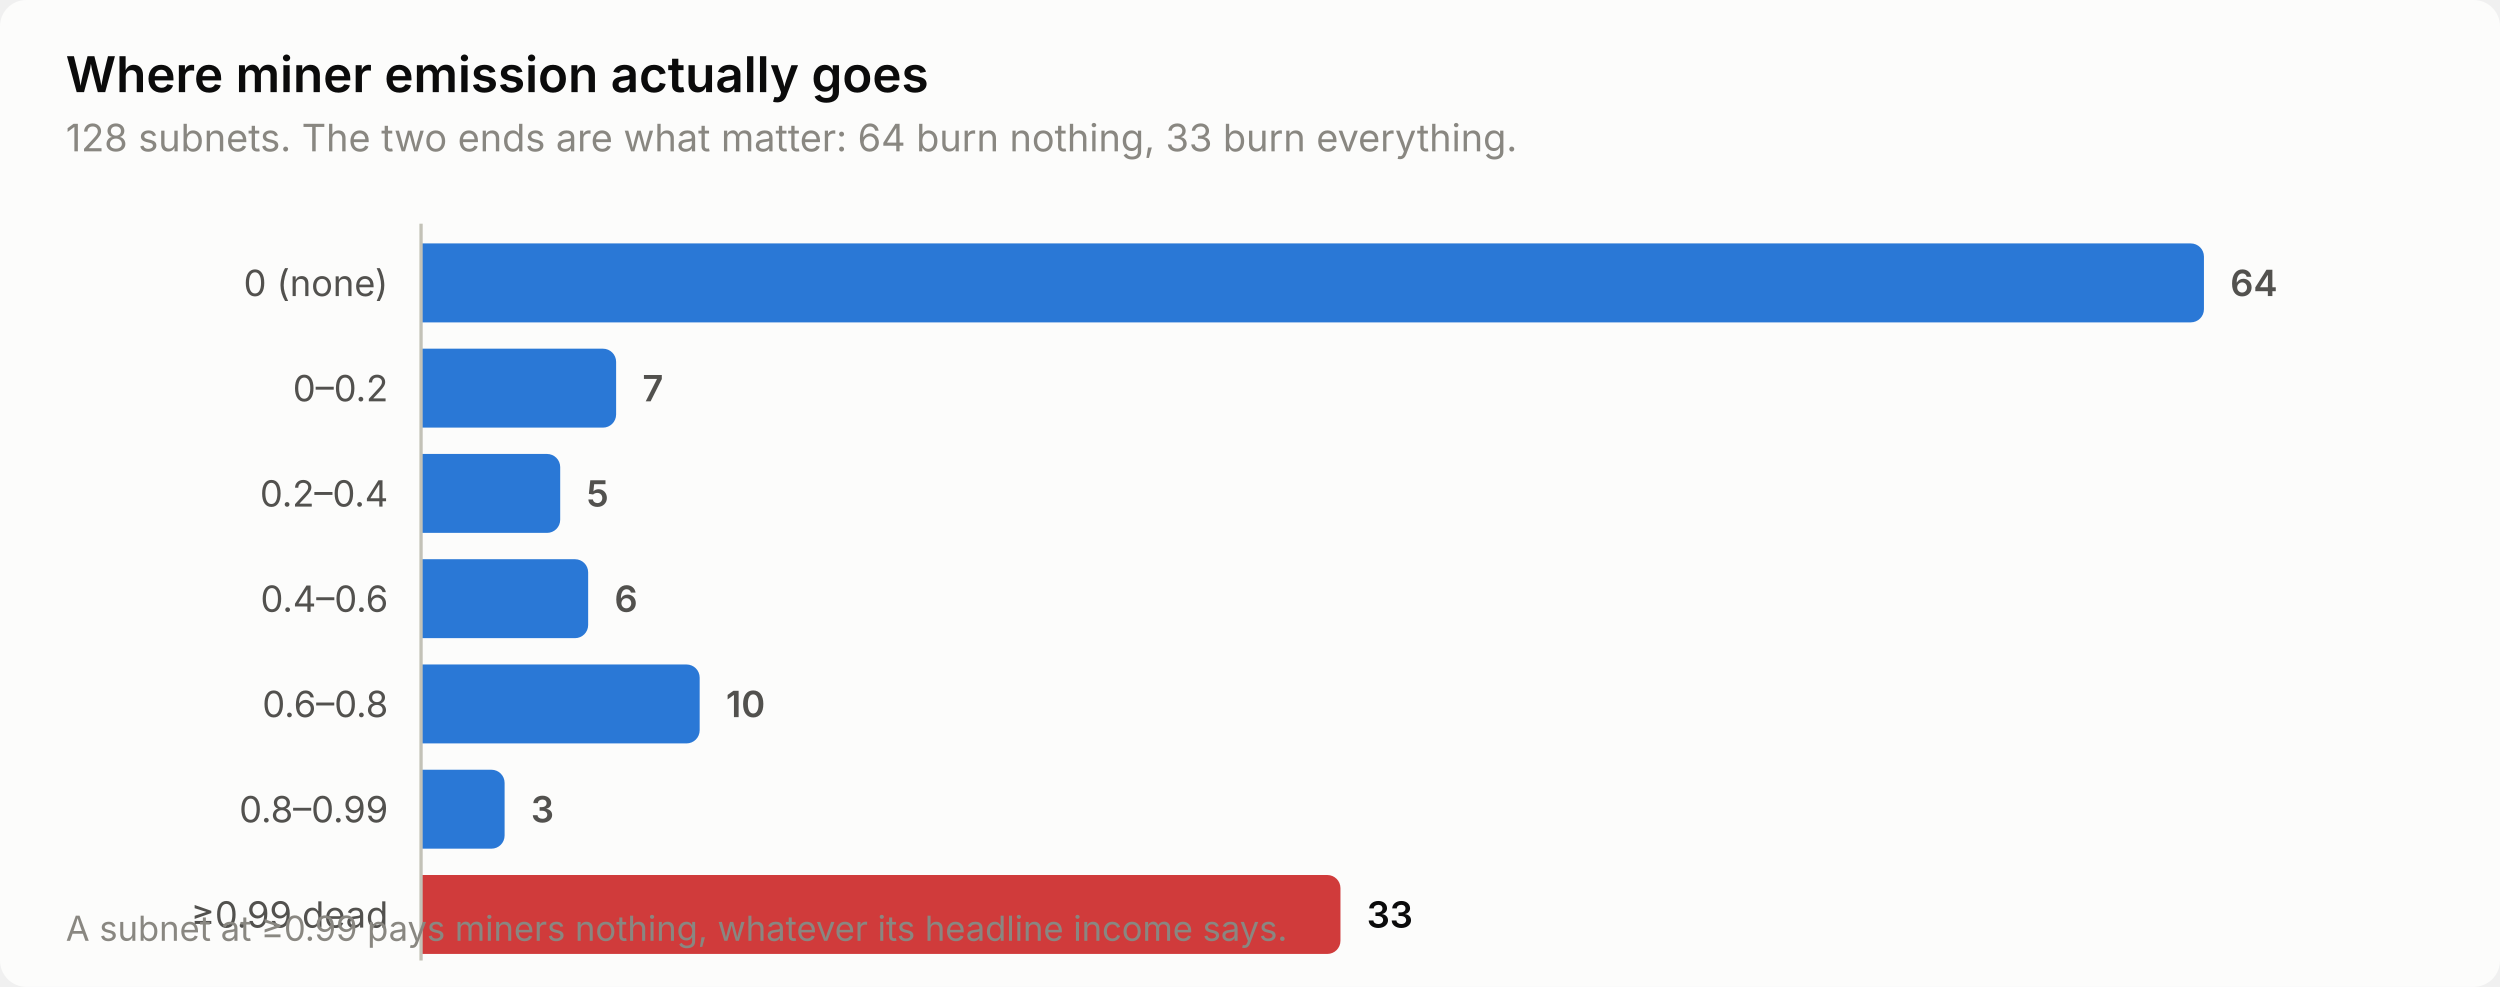
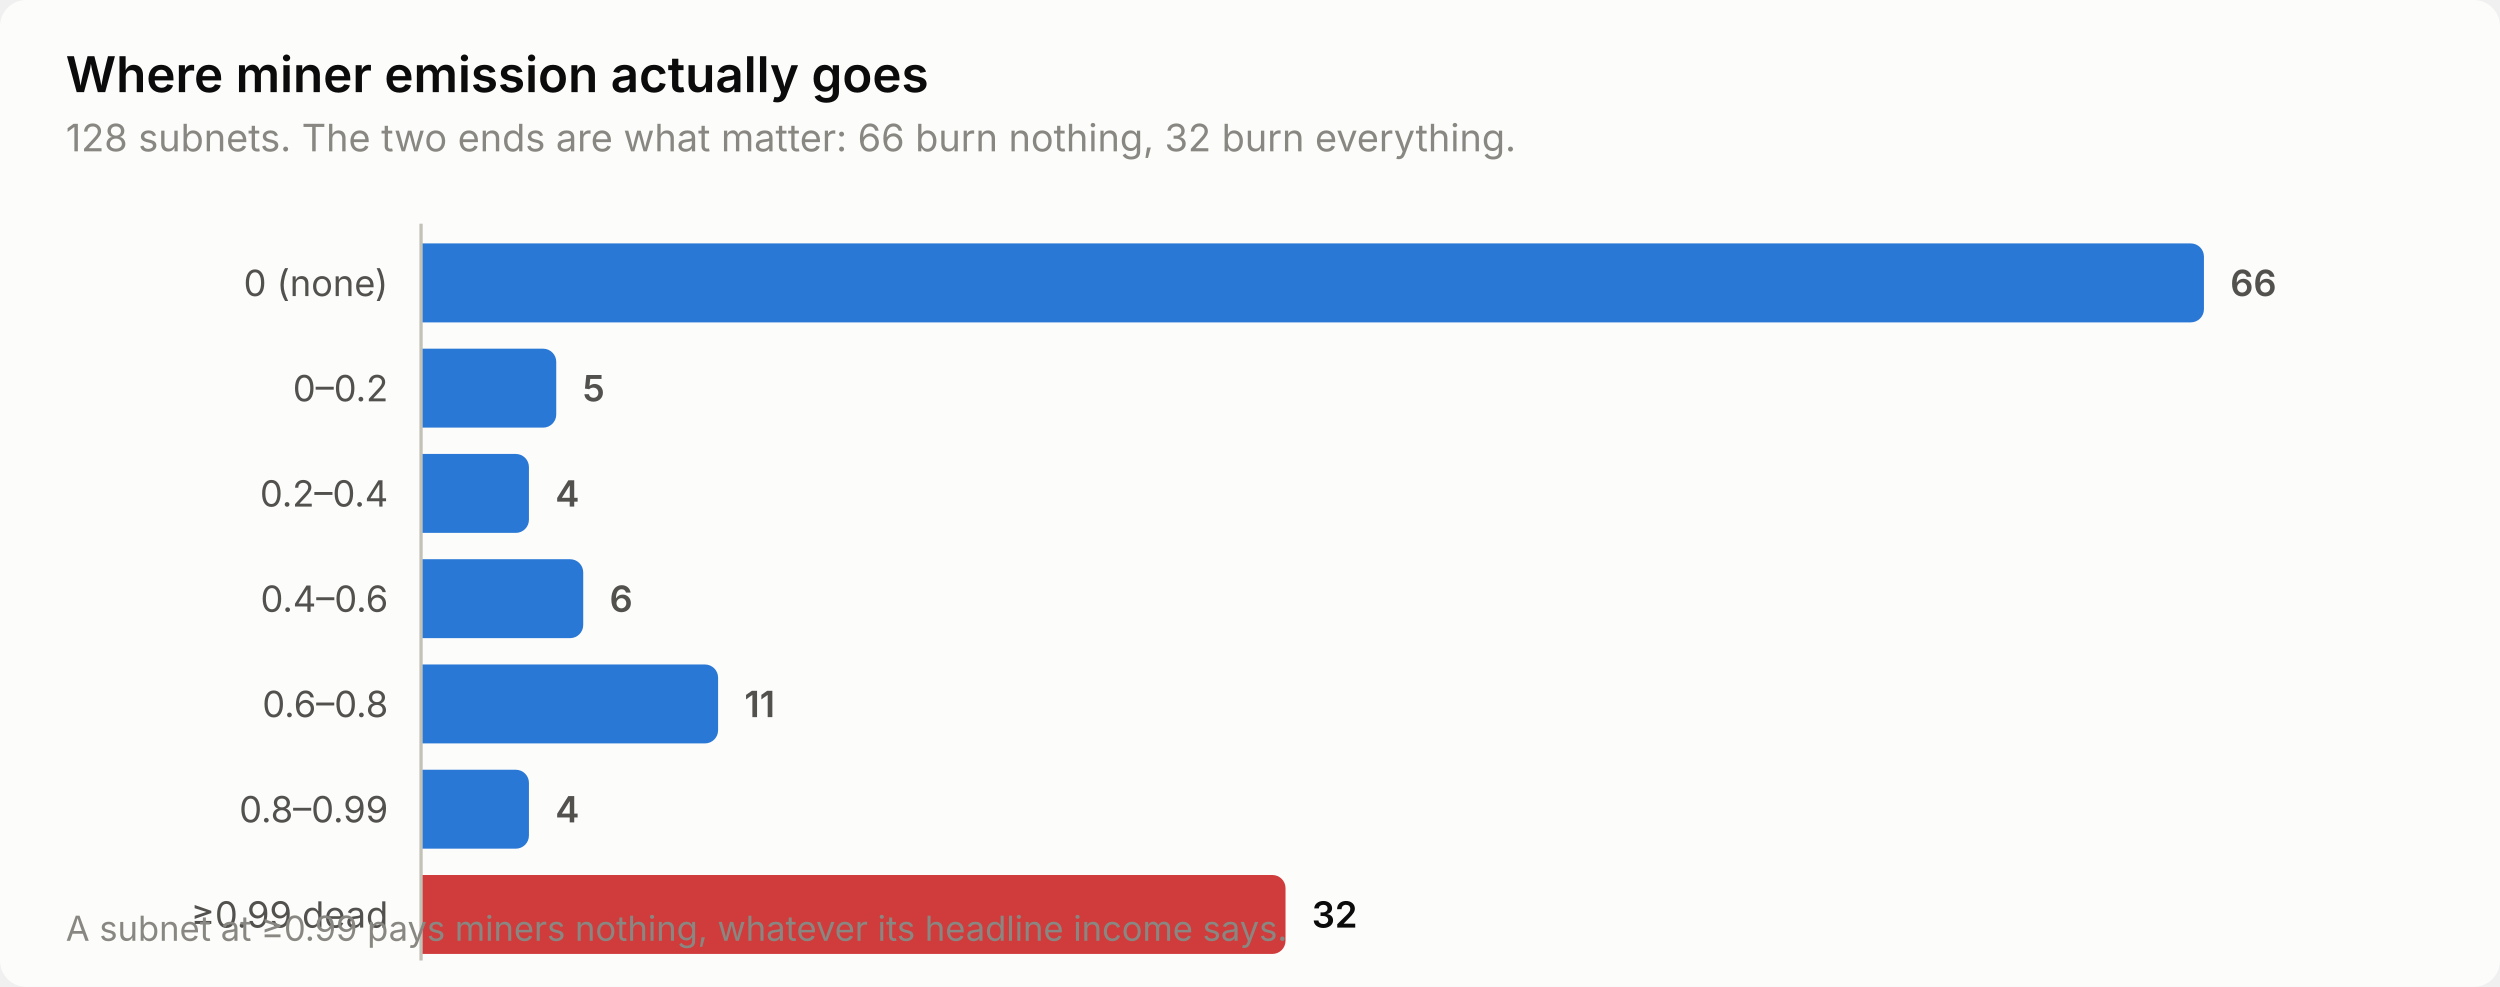
<svg xmlns="http://www.w3.org/2000/svg" width="760" height="300" viewBox="0 0 760 300" role="img" aria-label="Where miner emission actually goes">
  <style>
    text { font-family: system-ui, -apple-system, 'Segoe UI', sans-serif; }
    .t-title { font-size: 15px; font-weight: 600; }
    .t-sub { font-size: 11.5px; }
    .t-lab { font-size: 11px; }
    .t-val { font-size: 11px; font-weight: 600; font-variant-numeric: tabular-nums; }
    .t-tick { font-size: 10.5px; font-variant-numeric: tabular-nums; }

    .surface { fill: #fcfcfb; }
    .ink { fill: #0b0b0b; }
    .ink2 { fill: #52514e; }
    .muted { fill: #898781; }
    .grid { stroke: #e1e0d9; }
    .axis { stroke: #c3c2b7; }
    .accent { fill: #2a78d6; }
    .critical { fill: #d03b3b; }
    .deemph { fill: #d8d7d0; }

    @media (prefers-color-scheme: dark) {
      .surface { fill: #1a1a19; }
      .ink { fill: #ffffff; }
      .ink2 { fill: #c3c2b7; }
      .muted { fill: #898781; }
      .grid { stroke: #2c2c2a; }
      .axis { stroke: #383835; }
      .accent { fill: #3987e5; }
      .deemph { fill: #3a3a37; }
    }
</style>
  <rect class="surface" width="760" height="300" rx="8" />
  <text class="ink t-title" x="20" y="28">Where miner emission actually goes</text>
-   <text class="muted t-sub" x="20" y="46">128 subnets. The two ends are what matter: 64 burn nothing, 33 burn everything.</text>
+   <text class="muted t-sub" x="20" y="46">128 subnets. The two ends are what matter: 66 burn nothing, 32 burn everything.</text>
  <text class="ink2 t-lab" x="118" y="90" text-anchor="end">0 (none)</text>
  <path class="accent" d="M128.0,74.0 H666.0 a4.0,4.0 0 0 1 4.0,4.0 V94.0 a4.0,4.0 0 0 1 -4.0,4.0 H128.0 Z" />
-   <text class="ink2 t-val" x="678.0" y="90">64</text>
+   <text class="ink2 t-val" x="678.0" y="90">66</text>
  <text class="ink2 t-lab" x="118" y="122" text-anchor="end">0–0.2</text>
-   <path class="accent" d="M128.0,106.0 H183.3 a4.0,4.0 0 0 1 4.0,4.0 V126.0 a4.0,4.0 0 0 1 -4.0,4.0 H128.0 Z" />
-   <text class="ink2 t-val" x="195.3" y="122">7</text>
+   <path class="accent" d="M128.0,106.0 H165.1 a4.0,4.0 0 0 1 4.0,4.0 V126.0 a4.0,4.0 0 0 1 -4.0,4.0 H128.0 Z" />
+   <text class="ink2 t-val" x="177.1" y="122">5</text>
  <text class="ink2 t-lab" x="118" y="154" text-anchor="end">0.2–0.4</text>
-   <path class="accent" d="M128.0,138.0 H166.3 a4.0,4.0 0 0 1 4.0,4.0 V158.0 a4.0,4.0 0 0 1 -4.0,4.0 H128.0 Z" />
-   <text class="ink2 t-val" x="178.3" y="154">5</text>
+   <path class="accent" d="M128.0,138.0 H156.8 a4.0,4.0 0 0 1 4.0,4.0 V158.0 a4.0,4.0 0 0 1 -4.0,4.0 H128.0 Z" />
+   <text class="ink2 t-val" x="168.8" y="154">4</text>
  <text class="ink2 t-lab" x="118" y="186" text-anchor="end">0.4–0.6</text>
-   <path class="accent" d="M128.0,170.0 H174.8 a4.0,4.0 0 0 1 4.0,4.0 V190.0 a4.0,4.0 0 0 1 -4.0,4.0 H128.0 Z" />
-   <text class="ink2 t-val" x="186.8" y="186">6</text>
+   <path class="accent" d="M128.0,170.0 H173.3 a4.0,4.0 0 0 1 4.0,4.0 V190.0 a4.0,4.0 0 0 1 -4.0,4.0 H128.0 Z" />
+   <text class="ink2 t-val" x="185.3" y="186">6</text>
  <text class="ink2 t-lab" x="118" y="218" text-anchor="end">0.6–0.8</text>
-   <path class="accent" d="M128.0,202.0 H208.7 a4.0,4.0 0 0 1 4.0,4.0 V222.0 a4.0,4.0 0 0 1 -4.0,4.0 H128.0 Z" />
-   <text class="ink2 t-val" x="220.7" y="218">10</text>
+   <path class="accent" d="M128.0,202.0 H214.3 a4.0,4.0 0 0 1 4.0,4.0 V222.0 a4.0,4.0 0 0 1 -4.0,4.0 H128.0 Z" />
+   <text class="ink2 t-val" x="226.3" y="218">11</text>
  <text class="ink2 t-lab" x="118" y="250" text-anchor="end">0.8–0.99</text>
-   <path class="accent" d="M128.0,234.0 H149.4 a4.0,4.0 0 0 1 4.0,4.0 V254.0 a4.0,4.0 0 0 1 -4.0,4.0 H128.0 Z" />
-   <text class="ink2 t-val" x="161.4" y="250">3</text>
+   <path class="accent" d="M128.0,234.0 H156.8 a4.0,4.0 0 0 1 4.0,4.0 V254.0 a4.0,4.0 0 0 1 -4.0,4.0 H128.0 Z" />
+   <text class="ink2 t-val" x="168.8" y="250">4</text>
  <text class="ink2 t-lab" x="118" y="282" text-anchor="end">≥0.99 dead</text>
-   <path class="critical" d="M128.0,266.0 H403.5 a4.0,4.0 0 0 1 4.0,4.0 V286.0 a4.0,4.0 0 0 1 -4.0,4.0 H128.0 Z" />
-   <text class="ink t-val" x="415.5" y="282">33</text>
+   <path class="critical" d="M128.0,266.0 H386.8 a4.0,4.0 0 0 1 4.0,4.0 V286.0 a4.0,4.0 0 0 1 -4.0,4.0 H128.0 Z" />
+   <text class="ink t-val" x="398.8" y="282">32</text>
  <line class="axis" x1="128" y1="68" x2="128" y2="292" stroke-width="1" />
  <text class="muted t-tick" x="20" y="286">A subnet at ≥0.99 pays miners nothing, whatever its headline income says.</text>
</svg>
